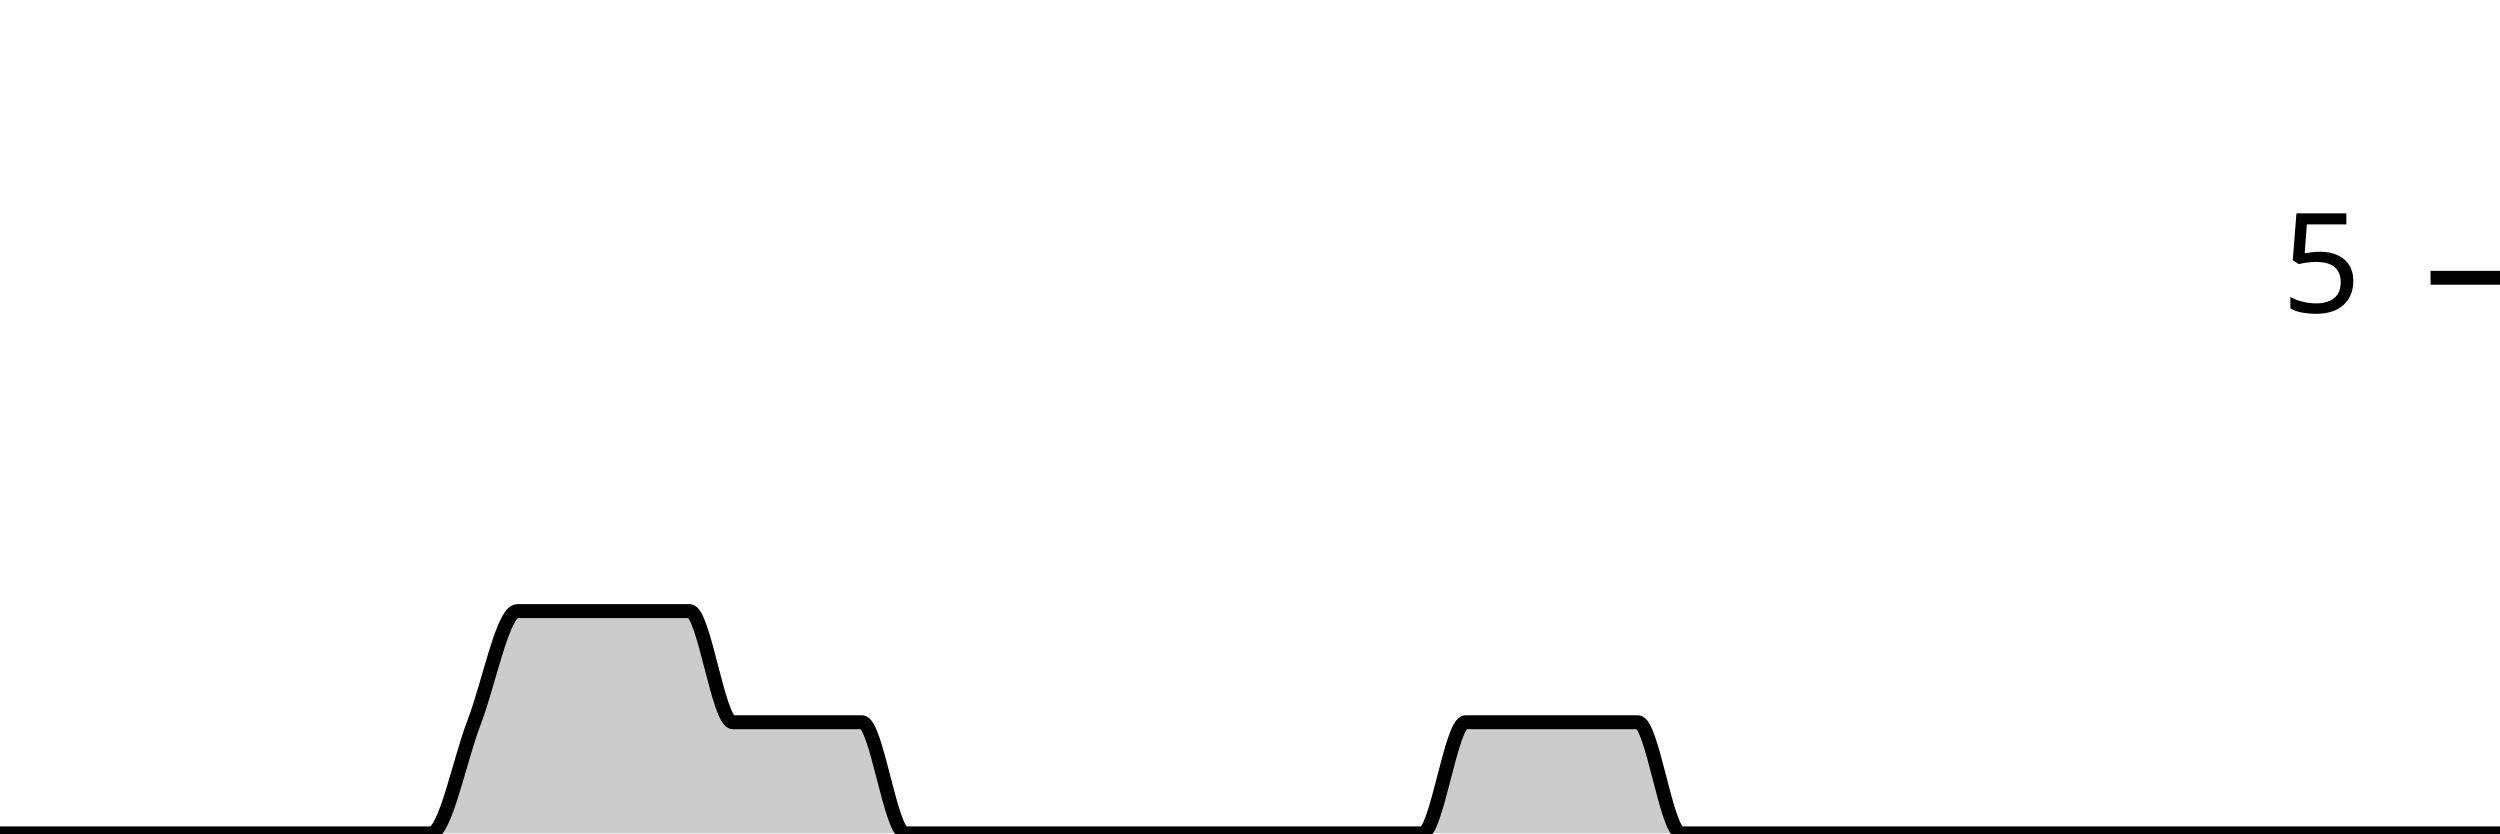
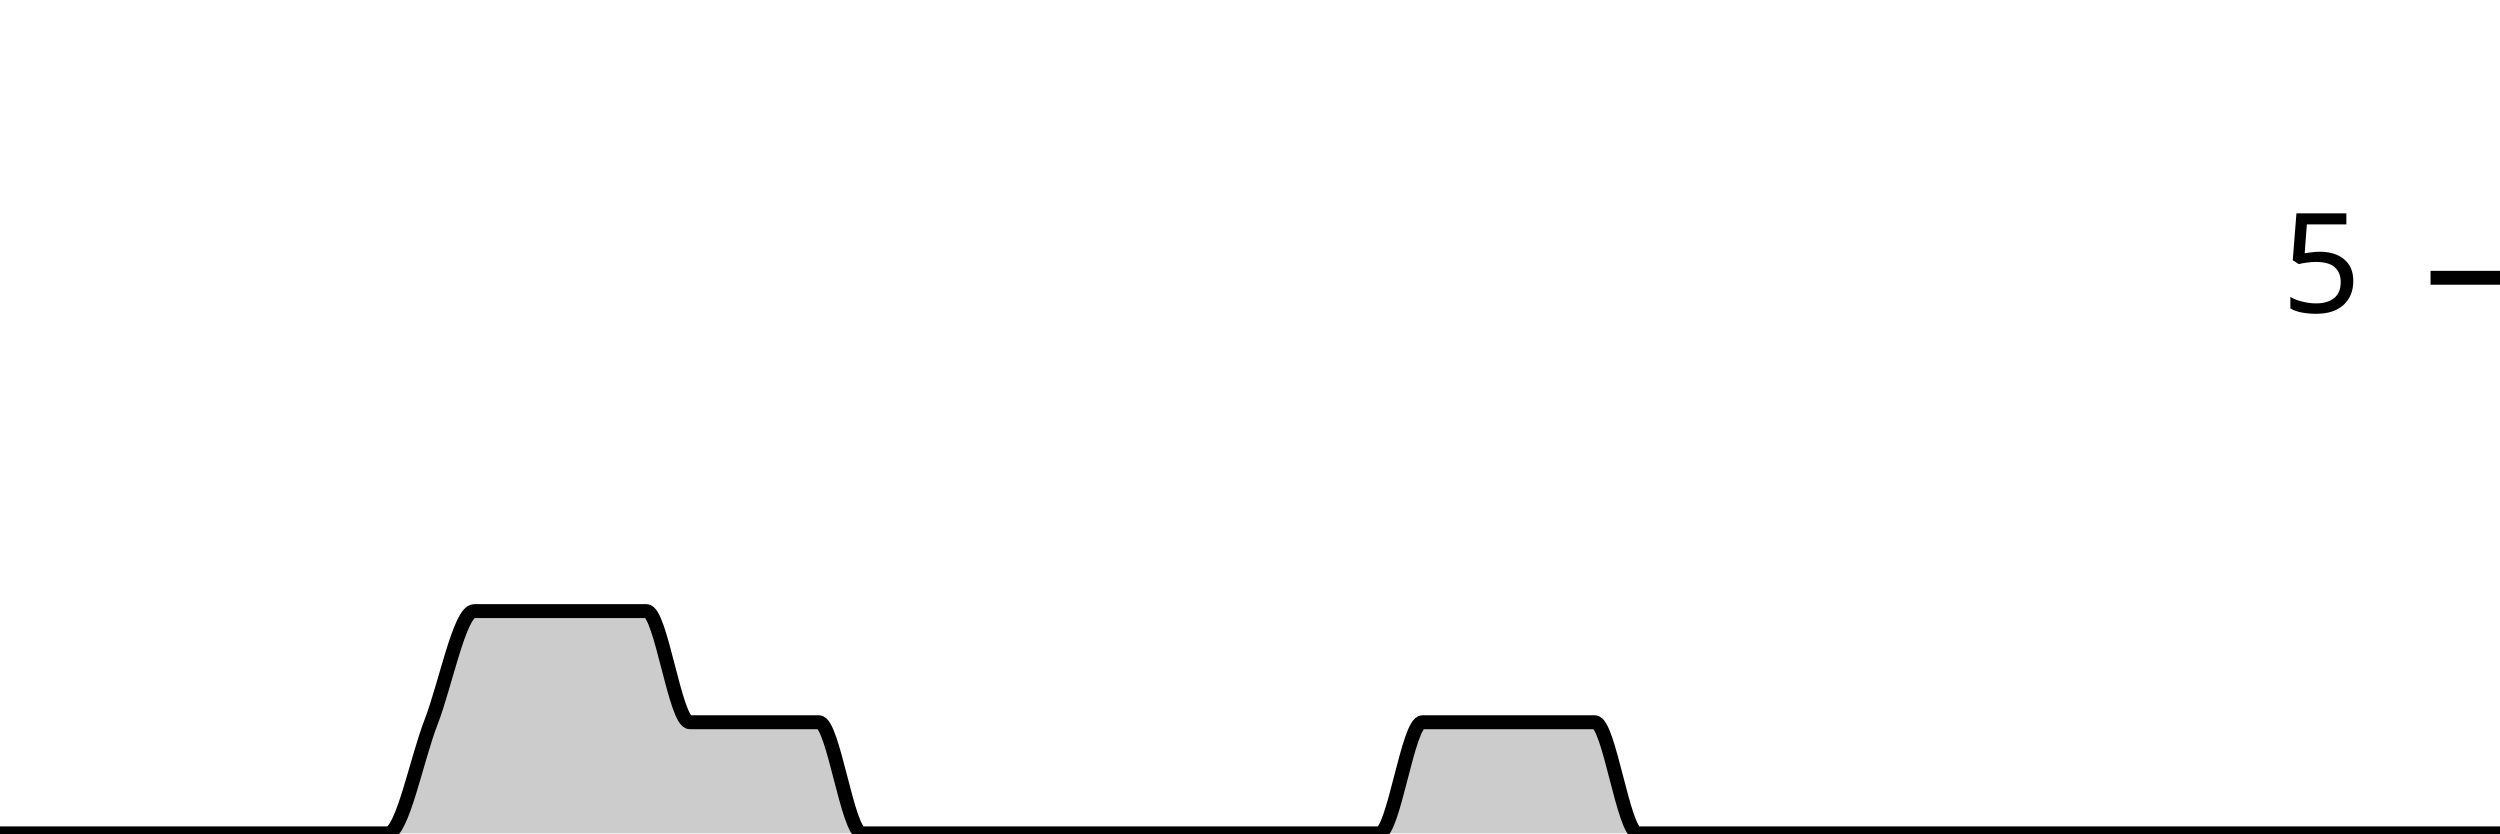
<svg xmlns="http://www.w3.org/2000/svg" viewBox="0 0 180 60">
  <g transform="translate(0,20)">
-     <path class="area" fill="rgba(0, 0, 0, 0.2)" d="M0,40C1.034,40,2.069,40,3.103,40C4.138,40,5.172,40,6.207,40C7.241,40,8.276,40,9.31,40C10.345,40,11.379,40,12.414,40C13.448,40,14.483,40,15.517,40C16.552,40,17.586,40,18.621,40C19.655,40,20.69,40,21.724,40C22.759,40,23.793,40,24.828,40C25.862,40,26.897,40,27.931,40C28.966,40,30,40,31.034,40C32.069,40,33.103,34.667,34.138,32C35.172,29.333,36.207,24,37.241,24C38.276,24,39.31,24,40.345,24C41.379,24,42.414,24,43.448,24C44.483,24,45.517,24,46.552,24C47.586,24,48.621,24,49.655,24C50.69,24,51.724,32,52.759,32C53.793,32,54.828,32,55.862,32C56.897,32,57.931,32,58.966,32C60,32,61.034,32,62.069,32C63.103,32,64.138,40,65.172,40C66.207,40,67.241,40,68.276,40C69.31,40,70.345,40,71.379,40C72.414,40,73.448,40,74.483,40C75.517,40,76.552,40,77.586,40C78.621,40,79.655,40,80.69,40C81.724,40,82.759,40,83.793,40C84.828,40,85.862,40,86.897,40C87.931,40,88.966,40,90,40C91.034,40,92.069,40,93.103,40C94.138,40,95.172,40,96.207,40C97.241,40,98.276,40,99.31,40C100.345,40,101.379,40,102.414,40C103.448,40,104.483,32,105.517,32C106.552,32,107.586,32,108.621,32C109.655,32,110.69,32,111.724,32C112.759,32,113.793,32,114.828,32C115.862,32,116.897,32,117.931,32C118.966,32,120,40,121.034,40C122.069,40,123.103,40,124.138,40C125.172,40,126.207,40,127.241,40C128.276,40,129.31,40,130.345,40C131.379,40,132.414,40,133.448,40C134.483,40,135.517,40,136.552,40C137.586,40,138.621,40,139.655,40C140.69,40,141.724,40,142.759,40C143.793,40,144.828,40,145.862,40C146.897,40,147.931,40,148.966,40C150,40,151.034,40,152.069,40C153.103,40,154.138,40,155.172,40C156.207,40,157.241,40,158.276,40C159.31,40,160.345,40,161.379,40C162.414,40,163.448,40,164.483,40C165.517,40,166.552,40,167.586,40C168.621,40,169.655,40,170.69,40C171.724,40,172.759,40,173.793,40C174.828,40,175.862,40,176.897,40C177.931,40,178.966,40,180,40L180,40C178.966,40,177.931,40,176.897,40C175.862,40,174.828,40,173.793,40C172.759,40,171.724,40,170.69,40C169.655,40,168.621,40,167.586,40C166.552,40,165.517,40,164.483,40C163.448,40,162.414,40,161.379,40C160.345,40,159.31,40,158.276,40C157.241,40,156.207,40,155.172,40C154.138,40,153.103,40,152.069,40C151.034,40,150,40,148.966,40C147.931,40,146.897,40,145.862,40C144.828,40,143.793,40,142.759,40C141.724,40,140.69,40,139.655,40C138.621,40,137.586,40,136.552,40C135.517,40,134.483,40,133.448,40C132.414,40,131.379,40,130.345,40C129.31,40,128.276,40,127.241,40C126.207,40,125.172,40,124.138,40C123.103,40,122.069,40,121.034,40C120,40,118.966,40,117.931,40C116.897,40,115.862,40,114.828,40C113.793,40,112.759,40,111.724,40C110.69,40,109.655,40,108.621,40C107.586,40,106.552,40,105.517,40C104.483,40,103.448,40,102.414,40C101.379,40,100.345,40,99.31,40C98.276,40,97.241,40,96.207,40C95.172,40,94.138,40,93.103,40C92.069,40,91.034,40,90,40C88.966,40,87.931,40,86.897,40C85.862,40,84.828,40,83.793,40C82.759,40,81.724,40,80.69,40C79.655,40,78.621,40,77.586,40C76.552,40,75.517,40,74.483,40C73.448,40,72.414,40,71.379,40C70.345,40,69.31,40,68.276,40C67.241,40,66.207,40,65.172,40C64.138,40,63.103,40,62.069,40C61.034,40,60,40,58.966,40C57.931,40,56.897,40,55.862,40C54.828,40,53.793,40,52.759,40C51.724,40,50.69,40,49.655,40C48.621,40,47.586,40,46.552,40C45.517,40,44.483,40,43.448,40C42.414,40,41.379,40,40.345,40C39.31,40,38.276,40,37.241,40C36.207,40,35.172,40,34.138,40C33.103,40,32.069,40,31.034,40C30,40,28.966,40,27.931,40C26.897,40,25.862,40,24.828,40C23.793,40,22.759,40,21.724,40C20.69,40,19.655,40,18.621,40C17.586,40,16.552,40,15.517,40C14.483,40,13.448,40,12.414,40C11.379,40,10.345,40,9.31,40C8.276,40,7.241,40,6.207,40C5.172,40,4.138,40,3.103,40C2.069,40,1.034,40,0,40Z" />
-     <path class="line" stroke="black" fill="none" d="M0,40C1.034,40,2.069,40,3.103,40C4.138,40,5.172,40,6.207,40C7.241,40,8.276,40,9.31,40C10.345,40,11.379,40,12.414,40C13.448,40,14.483,40,15.517,40C16.552,40,17.586,40,18.621,40C19.655,40,20.69,40,21.724,40C22.759,40,23.793,40,24.828,40C25.862,40,26.897,40,27.931,40C28.966,40,30,40,31.034,40C32.069,40,33.103,34.667,34.138,32C35.172,29.333,36.207,24,37.241,24C38.276,24,39.31,24,40.345,24C41.379,24,42.414,24,43.448,24C44.483,24,45.517,24,46.552,24C47.586,24,48.621,24,49.655,24C50.69,24,51.724,32,52.759,32C53.793,32,54.828,32,55.862,32C56.897,32,57.931,32,58.966,32C60,32,61.034,32,62.069,32C63.103,32,64.138,40,65.172,40C66.207,40,67.241,40,68.276,40C69.31,40,70.345,40,71.379,40C72.414,40,73.448,40,74.483,40C75.517,40,76.552,40,77.586,40C78.621,40,79.655,40,80.69,40C81.724,40,82.759,40,83.793,40C84.828,40,85.862,40,86.897,40C87.931,40,88.966,40,90,40C91.034,40,92.069,40,93.103,40C94.138,40,95.172,40,96.207,40C97.241,40,98.276,40,99.31,40C100.345,40,101.379,40,102.414,40C103.448,40,104.483,32,105.517,32C106.552,32,107.586,32,108.621,32C109.655,32,110.69,32,111.724,32C112.759,32,113.793,32,114.828,32C115.862,32,116.897,32,117.931,32C118.966,32,120,40,121.034,40C122.069,40,123.103,40,124.138,40C125.172,40,126.207,40,127.241,40C128.276,40,129.31,40,130.345,40C131.379,40,132.414,40,133.448,40C134.483,40,135.517,40,136.552,40C137.586,40,138.621,40,139.655,40C140.69,40,141.724,40,142.759,40C143.793,40,144.828,40,145.862,40C146.897,40,147.931,40,148.966,40C150,40,151.034,40,152.069,40C153.103,40,154.138,40,155.172,40C156.207,40,157.241,40,158.276,40C159.31,40,160.345,40,161.379,40C162.414,40,163.448,40,164.483,40C165.517,40,166.552,40,167.586,40C168.621,40,169.655,40,170.69,40C171.724,40,172.759,40,173.793,40C174.828,40,175.862,40,176.897,40C177.931,40,178.966,40,180,40" />
+     <path class="area" fill="rgba(0, 0, 0, 0.2)" d="M0,40C1.034,40,2.069,40,3.103,40C4.138,40,5.172,40,6.207,40C7.241,40,8.276,40,9.31,40C10.345,40,11.379,40,12.414,40C13.448,40,14.483,40,15.517,40C16.552,40,17.586,40,18.621,40C19.655,40,20.69,40,21.724,40C22.759,40,23.793,40,24.828,40C25.862,40,26.897,40,27.931,40C28.966,40,30,34.667,31.034,32C32.069,29.333,33.103,24,34.138,24C35.172,24,36.207,24,37.241,24C38.276,24,39.31,24,40.345,24C41.379,24,42.414,24,43.448,24C44.483,24,45.517,24,46.552,24C47.586,24,48.621,32,49.655,32C50.69,32,51.724,32,52.759,32C53.793,32,54.828,32,55.862,32C56.897,32,57.931,32,58.966,32C60,32,61.034,40,62.069,40C63.103,40,64.138,40,65.172,40C66.207,40,67.241,40,68.276,40C69.31,40,70.345,40,71.379,40C72.414,40,73.448,40,74.483,40C75.517,40,76.552,40,77.586,40C78.621,40,79.655,40,80.69,40C81.724,40,82.759,40,83.793,40C84.828,40,85.862,40,86.897,40C87.931,40,88.966,40,90,40C91.034,40,92.069,40,93.103,40C94.138,40,95.172,40,96.207,40C97.241,40,98.276,40,99.31,40C100.345,40,101.379,32,102.414,32C103.448,32,104.483,32,105.517,32C106.552,32,107.586,32,108.621,32C109.655,32,110.69,32,111.724,32C112.759,32,113.793,32,114.828,32C115.862,32,116.897,40,117.931,40C118.966,40,120,40,121.034,40C122.069,40,123.103,40,124.138,40C125.172,40,126.207,40,127.241,40C128.276,40,129.31,40,130.345,40C131.379,40,132.414,40,133.448,40C134.483,40,135.517,40,136.552,40C137.586,40,138.621,40,139.655,40C140.69,40,141.724,40,142.759,40C143.793,40,144.828,40,145.862,40C146.897,40,147.931,40,148.966,40C150,40,151.034,40,152.069,40C153.103,40,154.138,40,155.172,40C156.207,40,157.241,40,158.276,40C159.31,40,160.345,40,161.379,40C162.414,40,163.448,40,164.483,40C165.517,40,166.552,40,167.586,40C168.621,40,169.655,40,170.69,40C171.724,40,172.759,40,173.793,40C174.828,40,175.862,40,176.897,40C177.931,40,178.966,40,180,40L180,40C178.966,40,177.931,40,176.897,40C175.862,40,174.828,40,173.793,40C172.759,40,171.724,40,170.69,40C169.655,40,168.621,40,167.586,40C166.552,40,165.517,40,164.483,40C163.448,40,162.414,40,161.379,40C160.345,40,159.31,40,158.276,40C157.241,40,156.207,40,155.172,40C154.138,40,153.103,40,152.069,40C151.034,40,150,40,148.966,40C147.931,40,146.897,40,145.862,40C144.828,40,143.793,40,142.759,40C141.724,40,140.69,40,139.655,40C138.621,40,137.586,40,136.552,40C135.517,40,134.483,40,133.448,40C132.414,40,131.379,40,130.345,40C129.31,40,128.276,40,127.241,40C126.207,40,125.172,40,124.138,40C123.103,40,122.069,40,121.034,40C120,40,118.966,40,117.931,40C116.897,40,115.862,40,114.828,40C113.793,40,112.759,40,111.724,40C110.69,40,109.655,40,108.621,40C107.586,40,106.552,40,105.517,40C104.483,40,103.448,40,102.414,40C101.379,40,100.345,40,99.31,40C98.276,40,97.241,40,96.207,40C95.172,40,94.138,40,93.103,40C92.069,40,91.034,40,90,40C88.966,40,87.931,40,86.897,40C85.862,40,84.828,40,83.793,40C82.759,40,81.724,40,80.69,40C79.655,40,78.621,40,77.586,40C76.552,40,75.517,40,74.483,40C73.448,40,72.414,40,71.379,40C70.345,40,69.31,40,68.276,40C67.241,40,66.207,40,65.172,40C64.138,40,63.103,40,62.069,40C61.034,40,60,40,58.966,40C57.931,40,56.897,40,55.862,40C54.828,40,53.793,40,52.759,40C51.724,40,50.69,40,49.655,40C48.621,40,47.586,40,46.552,40C45.517,40,44.483,40,43.448,40C42.414,40,41.379,40,40.345,40C39.31,40,38.276,40,37.241,40C36.207,40,35.172,40,34.138,40C33.103,40,32.069,40,31.034,40C30,40,28.966,40,27.931,40C26.897,40,25.862,40,24.828,40C23.793,40,22.759,40,21.724,40C20.69,40,19.655,40,18.621,40C17.586,40,16.552,40,15.517,40C14.483,40,13.448,40,12.414,40C11.379,40,10.345,40,9.31,40C8.276,40,7.241,40,6.207,40C5.172,40,4.138,40,3.103,40C2.069,40,1.034,40,0,40Z" />
+     <path class="line" stroke="black" fill="none" d="M0,40C1.034,40,2.069,40,3.103,40C4.138,40,5.172,40,6.207,40C7.241,40,8.276,40,9.31,40C10.345,40,11.379,40,12.414,40C13.448,40,14.483,40,15.517,40C16.552,40,17.586,40,18.621,40C19.655,40,20.69,40,21.724,40C22.759,40,23.793,40,24.828,40C25.862,40,26.897,40,27.931,40C28.966,40,30,34.667,31.034,32C32.069,29.333,33.103,24,34.138,24C35.172,24,36.207,24,37.241,24C38.276,24,39.31,24,40.345,24C41.379,24,42.414,24,43.448,24C44.483,24,45.517,24,46.552,24C47.586,24,48.621,32,49.655,32C50.69,32,51.724,32,52.759,32C53.793,32,54.828,32,55.862,32C56.897,32,57.931,32,58.966,32C60,32,61.034,40,62.069,40C63.103,40,64.138,40,65.172,40C66.207,40,67.241,40,68.276,40C69.31,40,70.345,40,71.379,40C72.414,40,73.448,40,74.483,40C75.517,40,76.552,40,77.586,40C78.621,40,79.655,40,80.69,40C81.724,40,82.759,40,83.793,40C84.828,40,85.862,40,86.897,40C87.931,40,88.966,40,90,40C91.034,40,92.069,40,93.103,40C94.138,40,95.172,40,96.207,40C97.241,40,98.276,40,99.31,40C100.345,40,101.379,32,102.414,32C103.448,32,104.483,32,105.517,32C106.552,32,107.586,32,108.621,32C109.655,32,110.69,32,111.724,32C112.759,32,113.793,32,114.828,32C115.862,32,116.897,40,117.931,40C118.966,40,120,40,121.034,40C122.069,40,123.103,40,124.138,40C125.172,40,126.207,40,127.241,40C128.276,40,129.31,40,130.345,40C131.379,40,132.414,40,133.448,40C134.483,40,135.517,40,136.552,40C137.586,40,138.621,40,139.655,40C140.69,40,141.724,40,142.759,40C143.793,40,144.828,40,145.862,40C146.897,40,147.931,40,148.966,40C150,40,151.034,40,152.069,40C153.103,40,154.138,40,155.172,40C156.207,40,157.241,40,158.276,40C159.31,40,160.345,40,161.379,40C162.414,40,163.448,40,164.483,40C165.517,40,166.552,40,167.586,40C168.621,40,169.655,40,170.69,40C171.724,40,172.759,40,173.793,40C174.828,40,175.862,40,176.897,40C177.931,40,178.966,40,180,40" />
    <path class="axis-ceiling" stroke-width="1" stroke="black" fill="none" d="M175,0L180,0" />
    <text class="axis-ceiling-label" font-family="sans-serif" text-anchor="end" font-size="10px" x="170" y="2.5">5</text>
  </g>
</svg>
